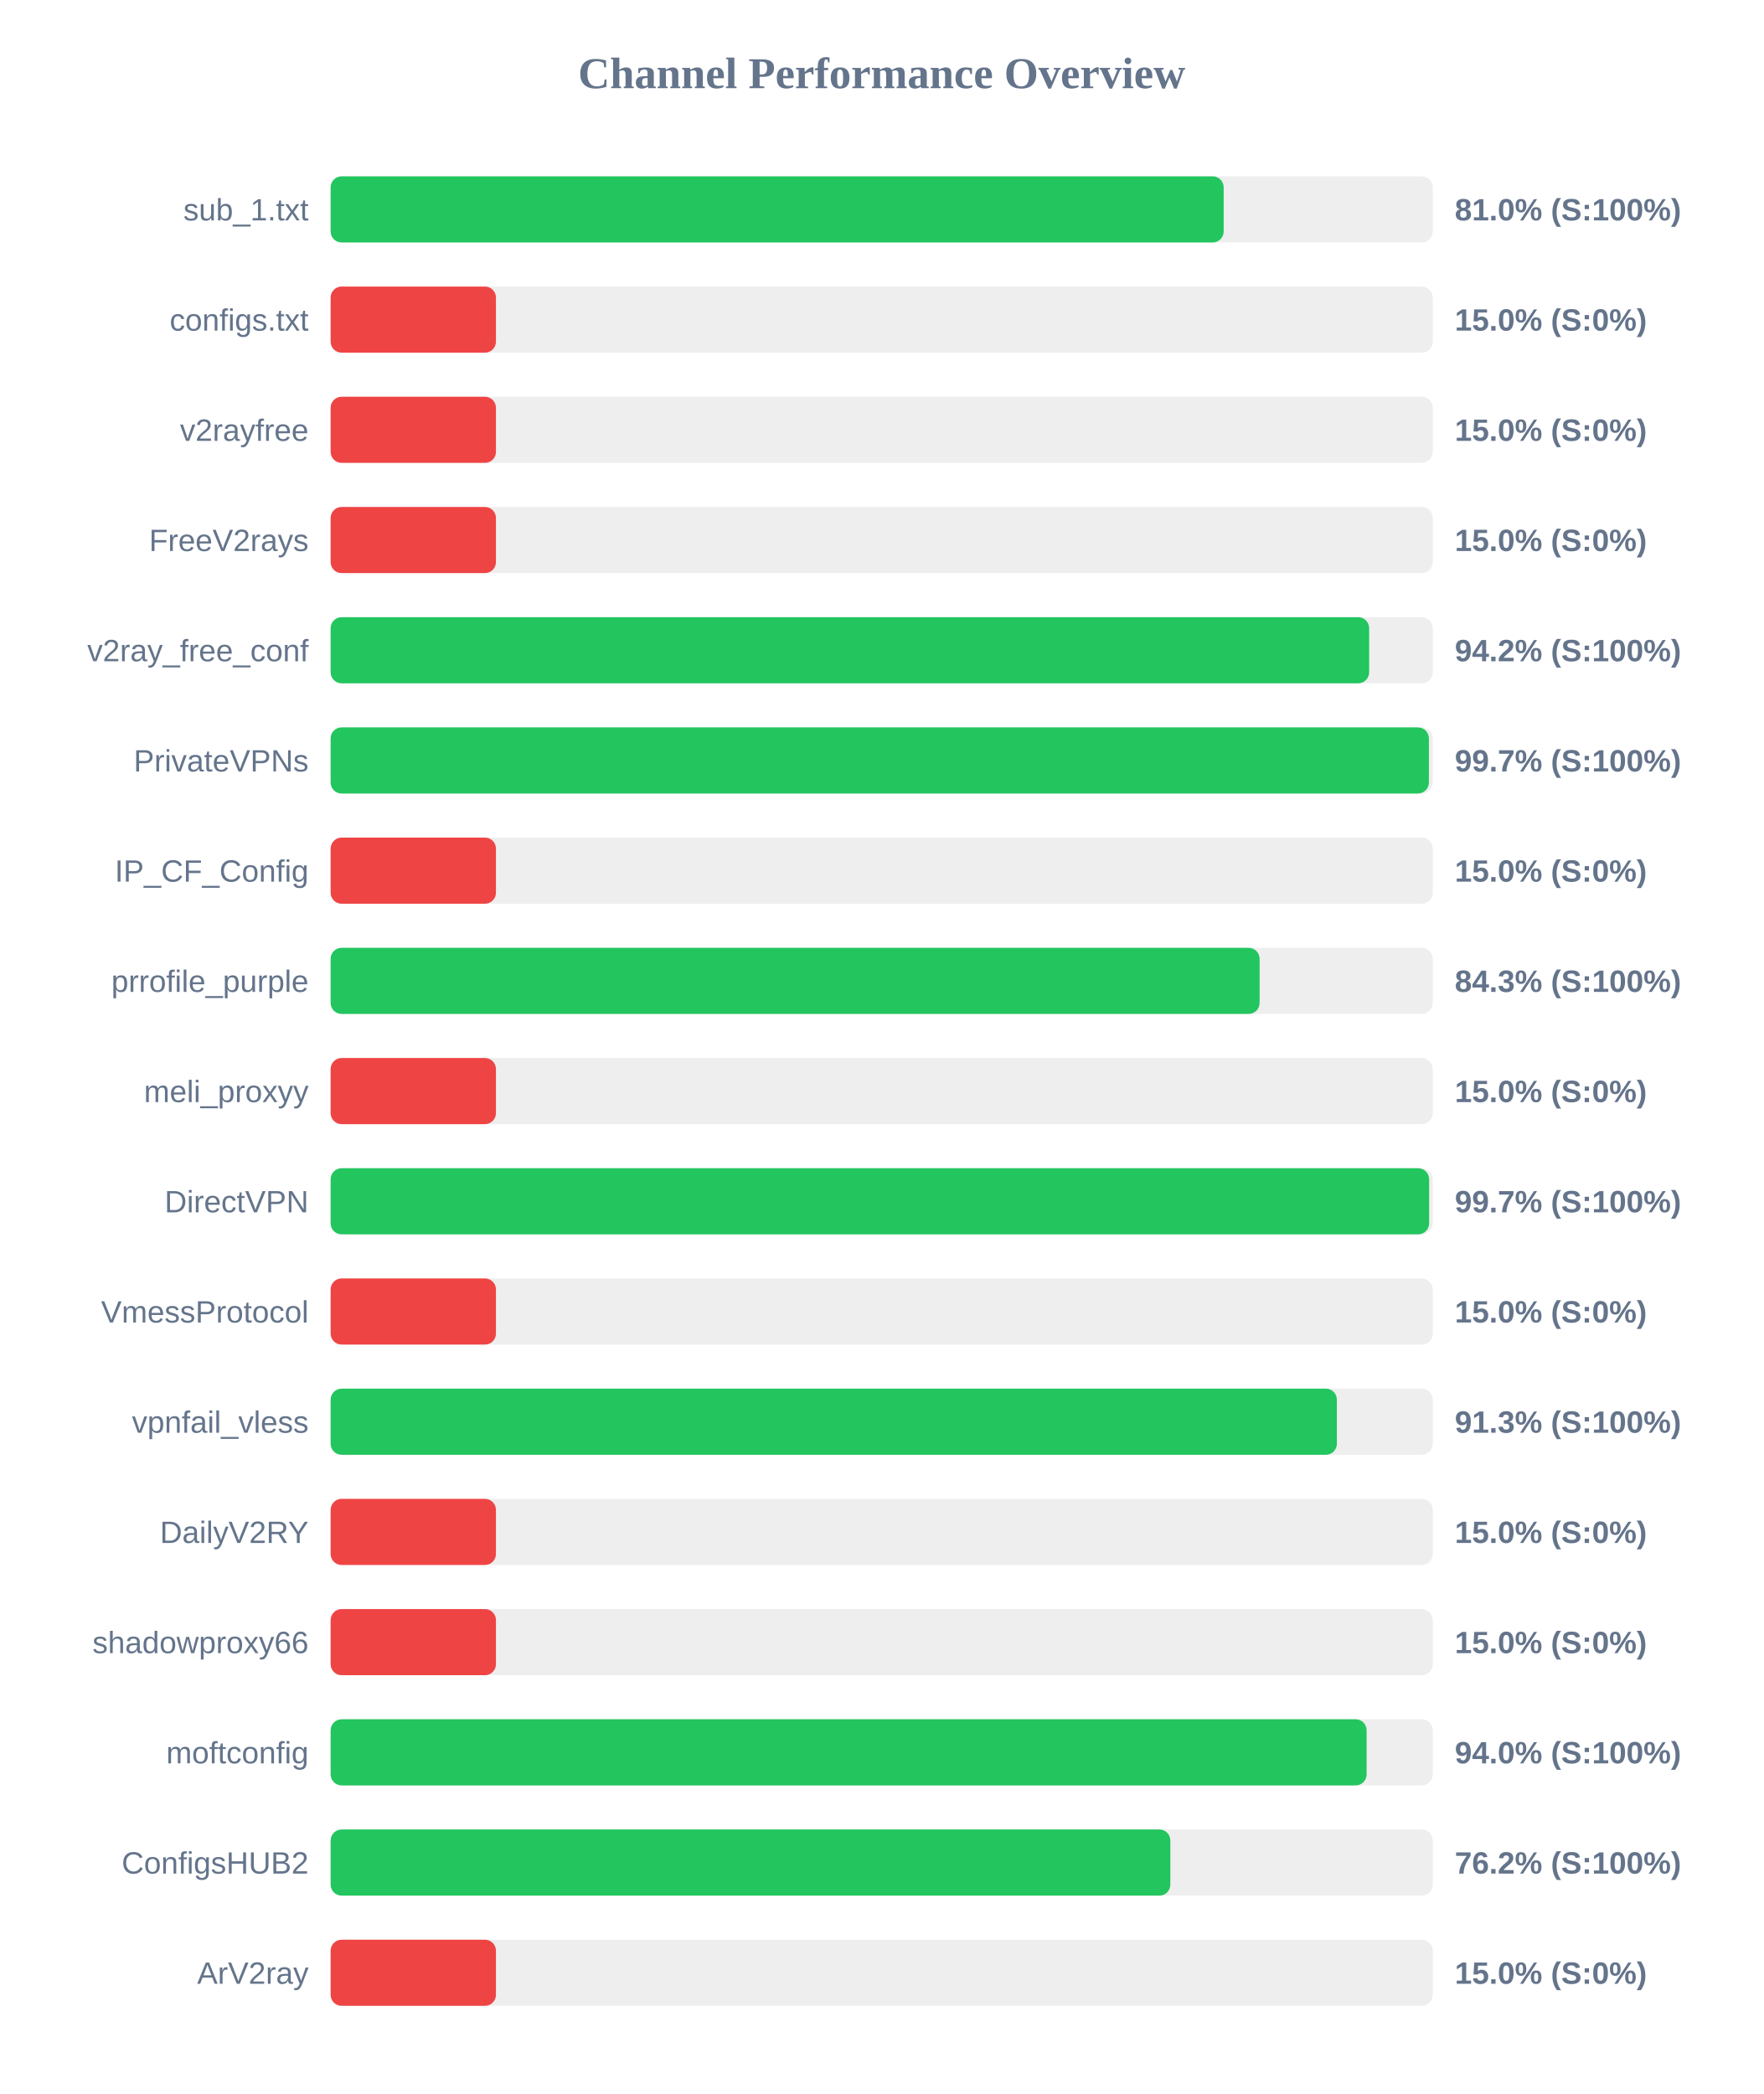
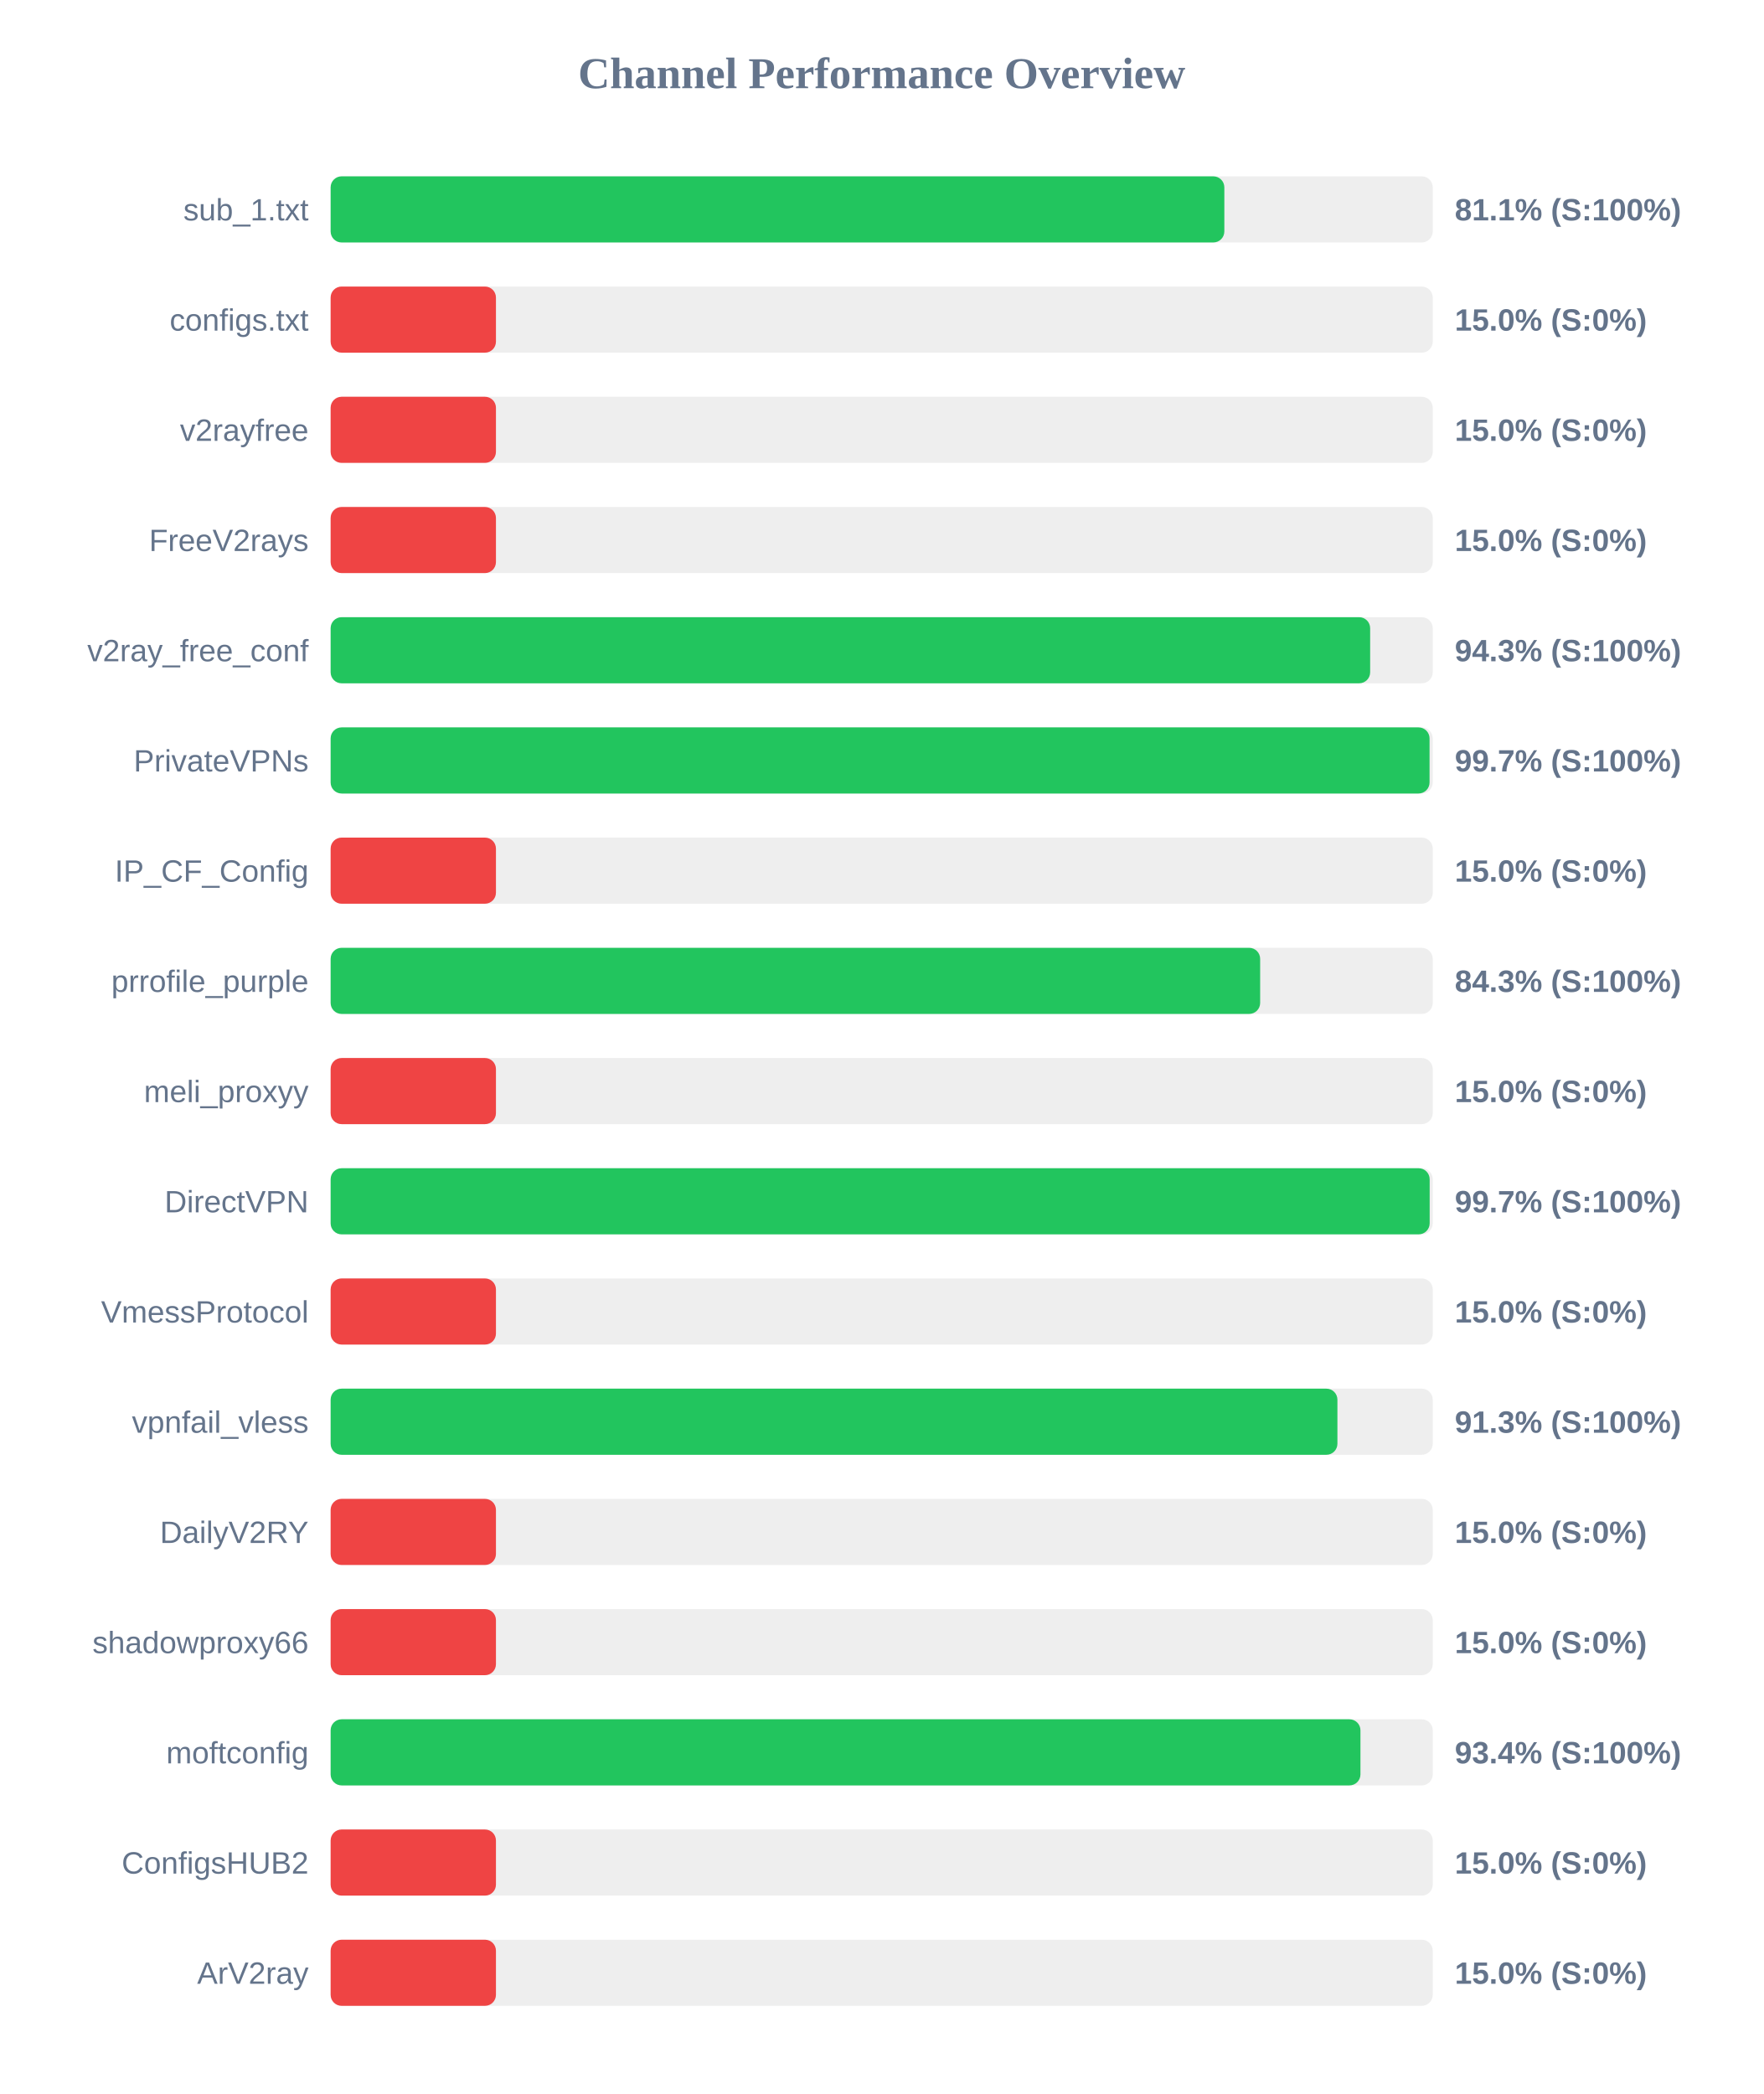
<svg xmlns="http://www.w3.org/2000/svg" width="800" height="950" version="1.1">
  <style>
        .row { font: 14px Arial; fill: #64748b; }
        .score { font: bold 14px Arial; fill: #64748b; }
    </style>
  <text x="400" y="40" text-anchor="middle" font-size="20px" font-weight="bold" fill="#64748b">Channel Performance Overview</text>
  <rect x="150" y="80" width="500" height="30" fill="#eee" rx="5" />
-   <rect x="150" y="80" width="405.15" height="30" fill="#22c55e" rx="5" />
+   <rect x="150" y="80" width="405.45" height="30" fill="#22c55e" rx="5" />
  <text x="140" y="100" text-anchor="end" class="row">sub_1.txt</text>
-   <text x="660" y="100" text-anchor="start" class="score">81.0% (S:100%)</text>
+   <text x="660" y="100" text-anchor="start" class="score">81.1% (S:100%)</text>
  <rect x="150" y="130" width="500" height="30" fill="#eee" rx="5" />
  <rect x="150" y="130" width="75.0" height="30" fill="#ef4444" rx="5" />
  <text x="140" y="150" text-anchor="end" class="row">configs.txt</text>
  <text x="660" y="150" text-anchor="start" class="score">15.0% (S:0%)</text>
  <rect x="150" y="180" width="500" height="30" fill="#eee" rx="5" />
  <rect x="150" y="180" width="75.0" height="30" fill="#ef4444" rx="5" />
  <text x="140" y="200" text-anchor="end" class="row">v2rayfree</text>
  <text x="660" y="200" text-anchor="start" class="score">15.0% (S:0%)</text>
  <rect x="150" y="230" width="500" height="30" fill="#eee" rx="5" />
  <rect x="150" y="230" width="75.0" height="30" fill="#ef4444" rx="5" />
  <text x="140" y="250" text-anchor="end" class="row">FreeV2rays</text>
  <text x="660" y="250" text-anchor="start" class="score">15.0% (S:0%)</text>
  <rect x="150" y="280" width="500" height="30" fill="#eee" rx="5" />
-   <rect x="150" y="280" width="471.15" height="30" fill="#22c55e" rx="5" />
+   <rect x="150" y="280" width="471.6" height="30" fill="#22c55e" rx="5" />
  <text x="140" y="300" text-anchor="end" class="row">v2ray_free_conf</text>
-   <text x="660" y="300" text-anchor="start" class="score">94.2% (S:100%)</text>
+   <text x="660" y="300" text-anchor="start" class="score">94.3% (S:100%)</text>
  <rect x="150" y="330" width="500" height="30" fill="#eee" rx="5" />
-   <rect x="150" y="330" width="498.25" height="30" fill="#22c55e" rx="5" />
+   <rect x="150" y="330" width="498.55" height="30" fill="#22c55e" rx="5" />
  <text x="140" y="350" text-anchor="end" class="row">PrivateVPNs</text>
  <text x="660" y="350" text-anchor="start" class="score">99.7% (S:100%)</text>
  <rect x="150" y="380" width="500" height="30" fill="#eee" rx="5" />
  <rect x="150" y="380" width="75.0" height="30" fill="#ef4444" rx="5" />
  <text x="140" y="400" text-anchor="end" class="row">IP_CF_Config</text>
  <text x="660" y="400" text-anchor="start" class="score">15.0% (S:0%)</text>
  <rect x="150" y="430" width="500" height="30" fill="#eee" rx="5" />
-   <rect x="150" y="430" width="421.45" height="30" fill="#22c55e" rx="5" />
+   <rect x="150" y="430" width="421.7" height="30" fill="#22c55e" rx="5" />
  <text x="140" y="450" text-anchor="end" class="row">prrofile_purple</text>
  <text x="660" y="450" text-anchor="start" class="score">84.3% (S:100%)</text>
  <rect x="150" y="480" width="500" height="30" fill="#eee" rx="5" />
  <rect x="150" y="480" width="75.0" height="30" fill="#ef4444" rx="5" />
  <text x="140" y="500" text-anchor="end" class="row">meli_proxyy</text>
  <text x="660" y="500" text-anchor="start" class="score">15.0% (S:0%)</text>
  <rect x="150" y="530" width="500" height="30" fill="#eee" rx="5" />
-   <rect x="150" y="530" width="498.35" height="30" fill="#22c55e" rx="5" />
+   <rect x="150" y="530" width="498.6" height="30" fill="#22c55e" rx="5" />
  <text x="140" y="550" text-anchor="end" class="row">DirectVPN</text>
  <text x="660" y="550" text-anchor="start" class="score">99.7% (S:100%)</text>
  <rect x="150" y="580" width="500" height="30" fill="#eee" rx="5" />
  <rect x="150" y="580" width="75.0" height="30" fill="#ef4444" rx="5" />
  <text x="140" y="600" text-anchor="end" class="row">VmessProtocol</text>
  <text x="660" y="600" text-anchor="start" class="score">15.0% (S:0%)</text>
  <rect x="150" y="630" width="500" height="30" fill="#eee" rx="5" />
-   <rect x="150" y="630" width="456.5" height="30" fill="#22c55e" rx="5" />
+   <rect x="150" y="630" width="456.75" height="30" fill="#22c55e" rx="5" />
  <text x="140" y="650" text-anchor="end" class="row">vpnfail_vless</text>
  <text x="660" y="650" text-anchor="start" class="score">91.3% (S:100%)</text>
  <rect x="150" y="680" width="500" height="30" fill="#eee" rx="5" />
  <rect x="150" y="680" width="75.0" height="30" fill="#ef4444" rx="5" />
  <text x="140" y="700" text-anchor="end" class="row">DailyV2RY</text>
  <text x="660" y="700" text-anchor="start" class="score">15.0% (S:0%)</text>
  <rect x="150" y="730" width="500" height="30" fill="#eee" rx="5" />
  <rect x="150" y="730" width="75.0" height="30" fill="#ef4444" rx="5" />
  <text x="140" y="750" text-anchor="end" class="row">shadowproxy66</text>
  <text x="660" y="750" text-anchor="start" class="score">15.0% (S:0%)</text>
  <rect x="150" y="780" width="500" height="30" fill="#eee" rx="5" />
-   <rect x="150" y="780" width="470.0" height="30" fill="#22c55e" rx="5" />
+   <rect x="150" y="780" width="467.2" height="30" fill="#22c55e" rx="5" />
  <text x="140" y="800" text-anchor="end" class="row">moftconfig</text>
-   <text x="660" y="800" text-anchor="start" class="score">94.0% (S:100%)</text>
+   <text x="660" y="800" text-anchor="start" class="score">93.4% (S:100%)</text>
  <rect x="150" y="830" width="500" height="30" fill="#eee" rx="5" />
-   <rect x="150" y="830" width="380.95" height="30" fill="#22c55e" rx="5" />
+   <rect x="150" y="830" width="75.0" height="30" fill="#ef4444" rx="5" />
  <text x="140" y="850" text-anchor="end" class="row">ConfigsHUB2</text>
-   <text x="660" y="850" text-anchor="start" class="score">76.2% (S:100%)</text>
+   <text x="660" y="850" text-anchor="start" class="score">15.0% (S:0%)</text>
  <rect x="150" y="880" width="500" height="30" fill="#eee" rx="5" />
  <rect x="150" y="880" width="75.0" height="30" fill="#ef4444" rx="5" />
  <text x="140" y="900" text-anchor="end" class="row">ArV2ray</text>
  <text x="660" y="900" text-anchor="start" class="score">15.0% (S:0%)</text>
</svg>
